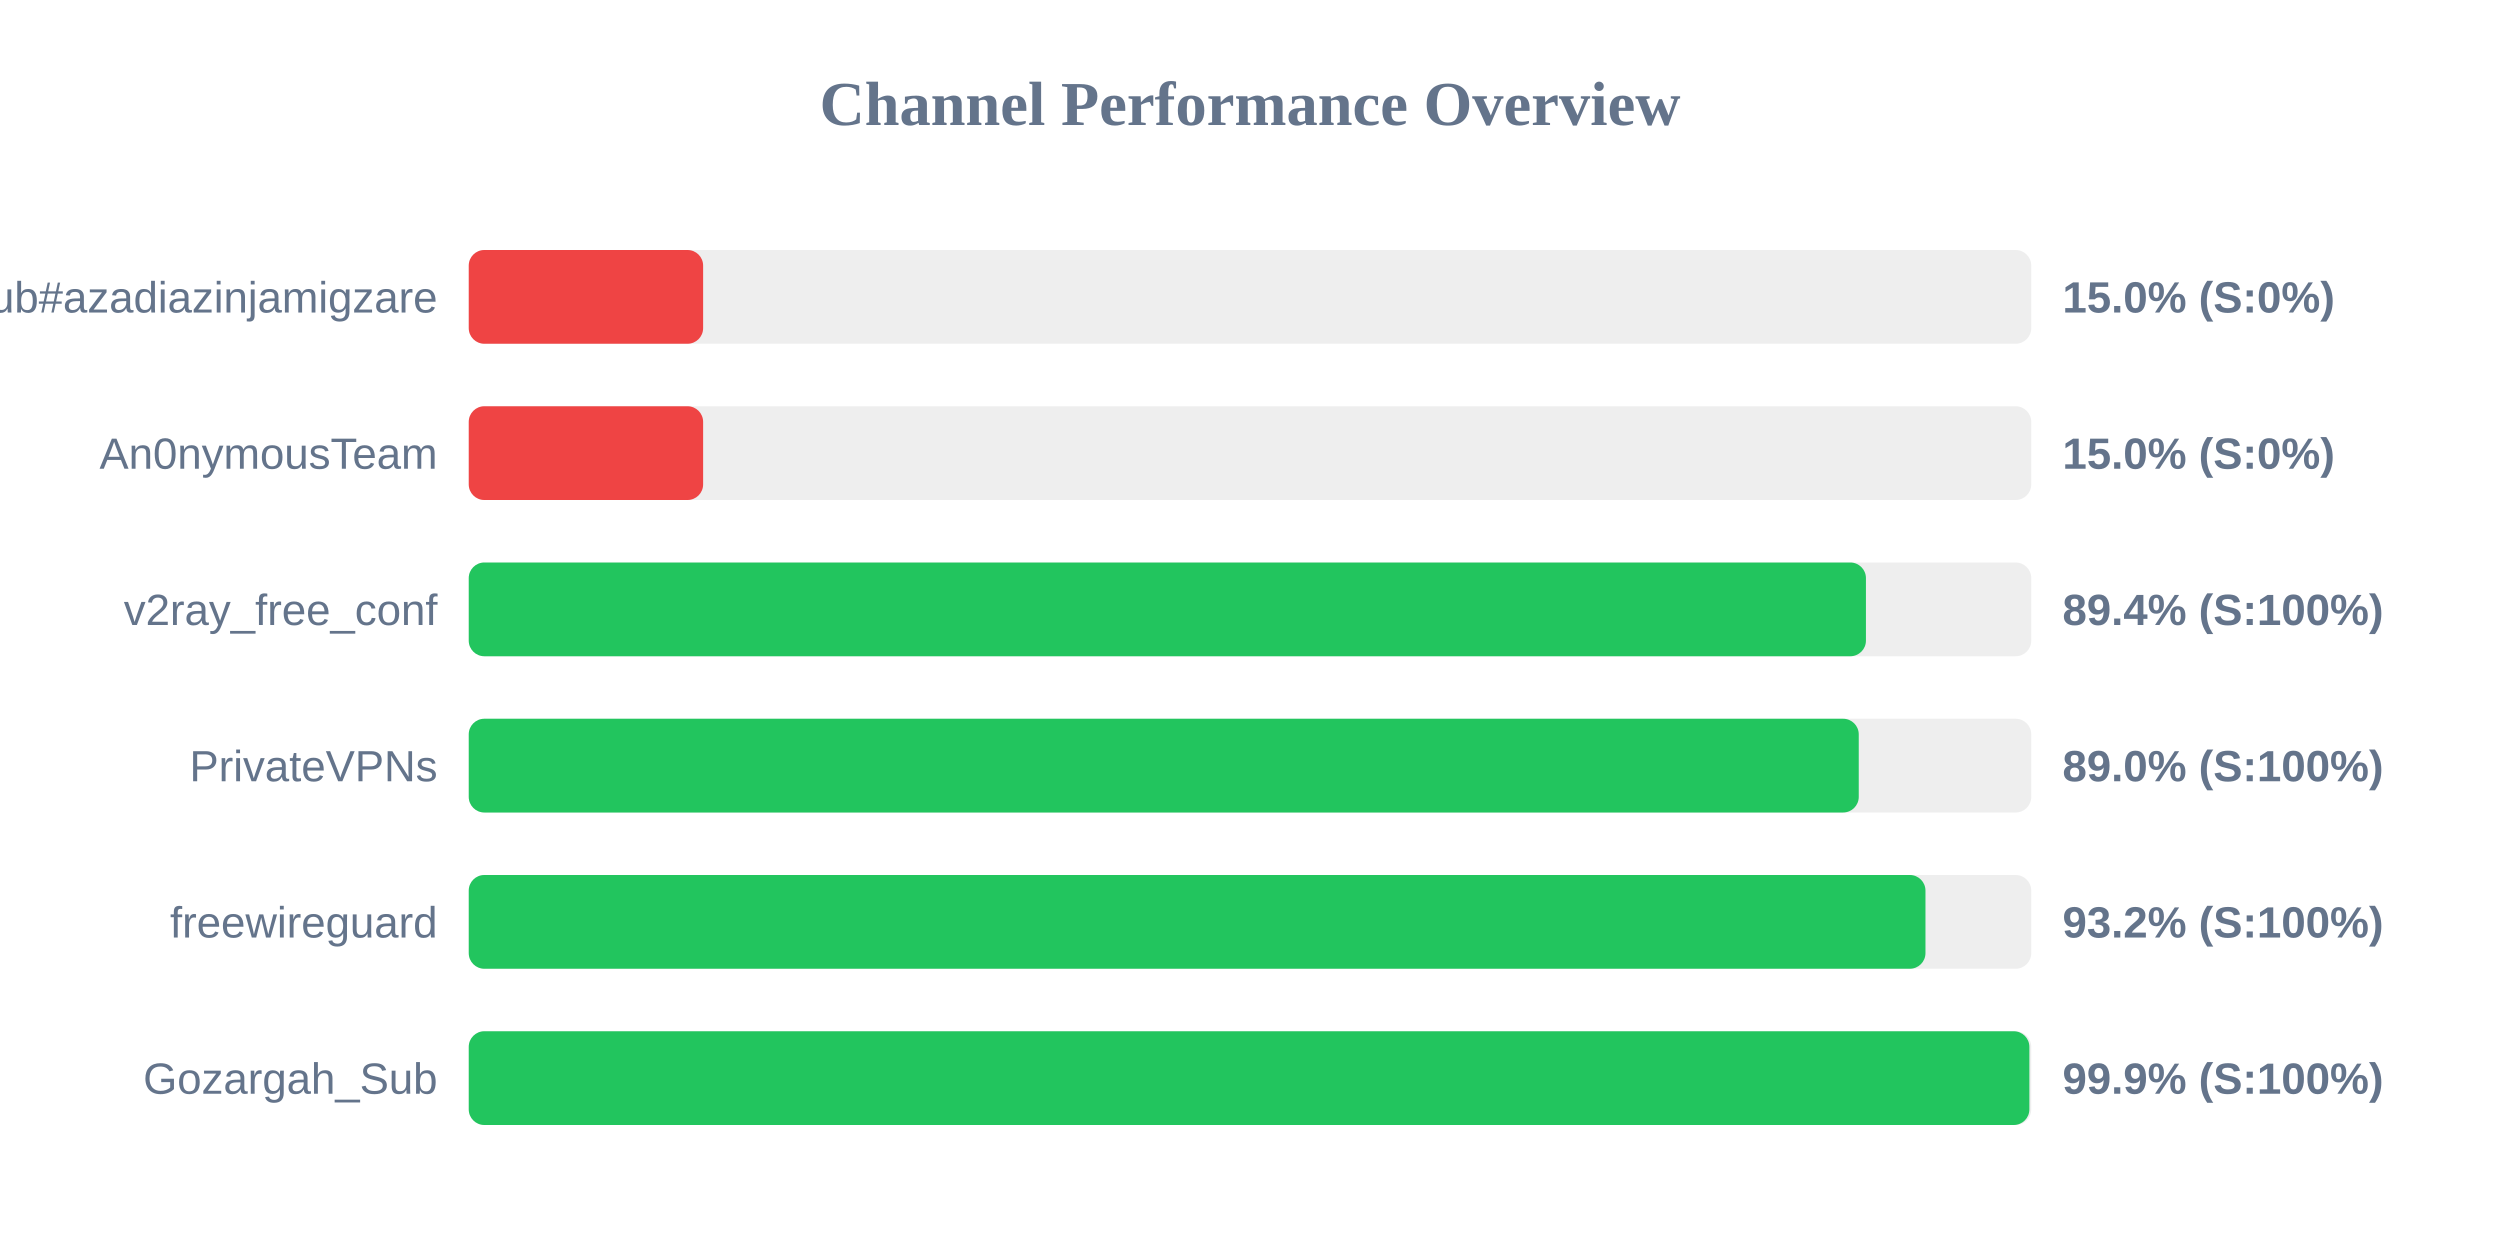
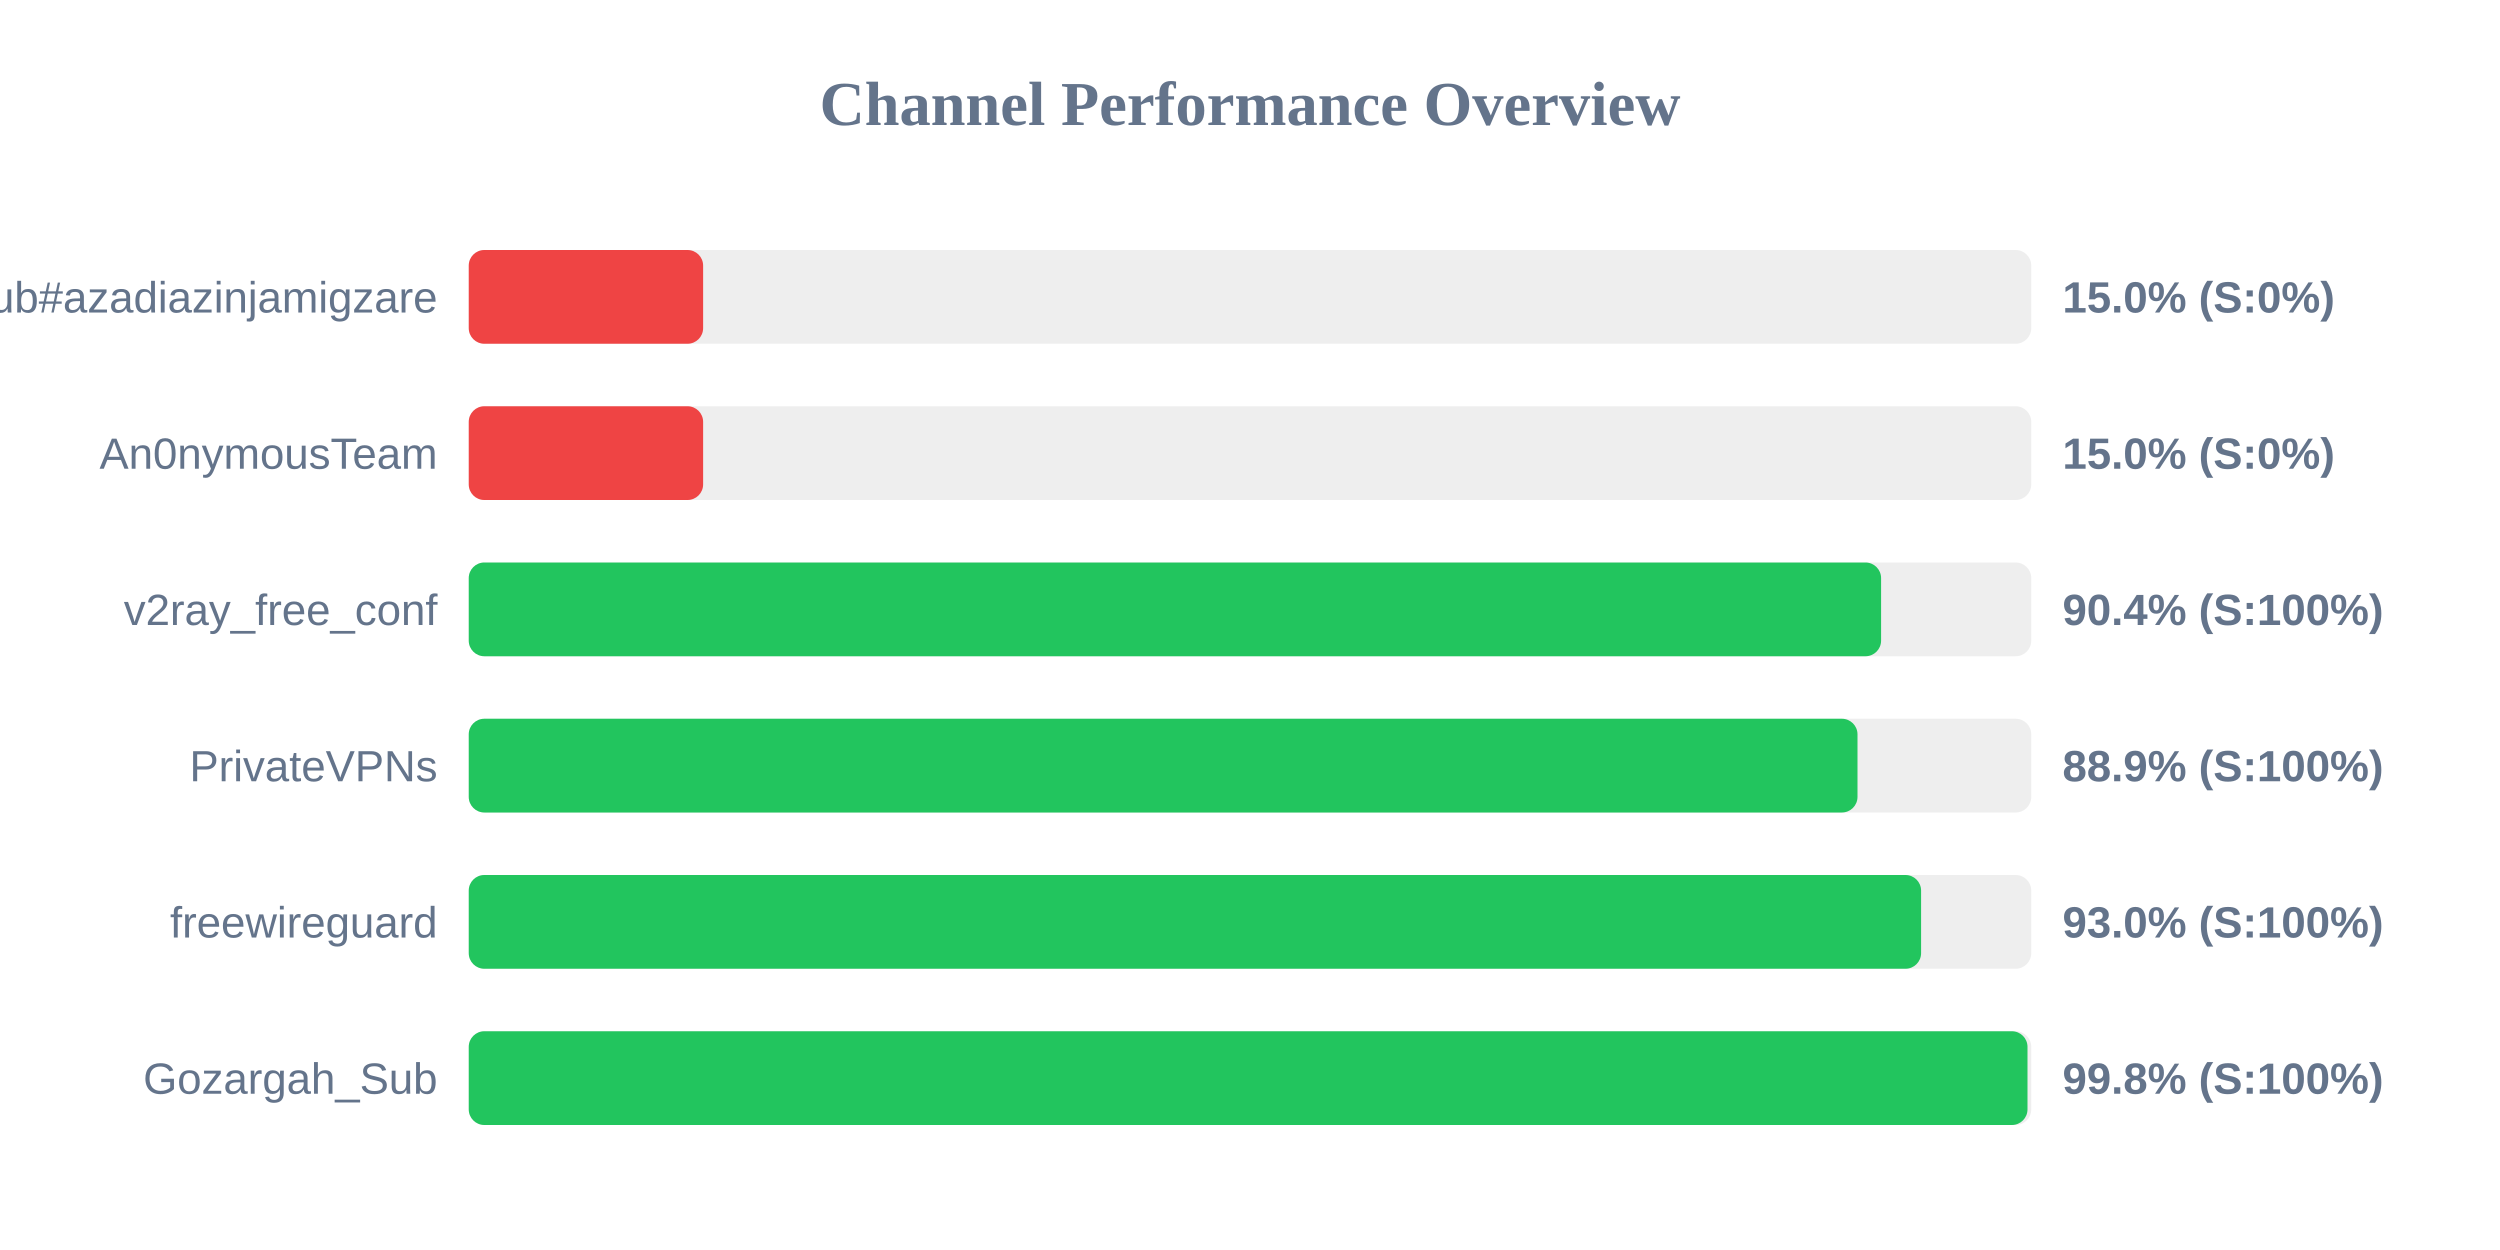
<svg xmlns="http://www.w3.org/2000/svg" width="800" height="400" version="1.1">
  <style>
        .row { font: 14px Arial; fill: #64748b; }
        .score { font: bold 14px Arial; fill: #64748b; }
    </style>
  <text x="400" y="40" text-anchor="middle" font-size="20px" font-weight="bold" fill="#64748b">Channel Performance Overview</text>
  <rect x="150" y="80" width="500" height="30" fill="#eee" rx="5" />
  <rect x="150" y="80" width="75.0" height="30" fill="#ef4444" rx="5" />
  <text x="140" y="100" text-anchor="end" class="row">Sub#azadiazinjamigzare</text>
  <text x="660" y="100" text-anchor="start" class="score">15.0% (S:0%)</text>
  <rect x="150" y="130" width="500" height="30" fill="#eee" rx="5" />
  <rect x="150" y="130" width="75.0" height="30" fill="#ef4444" rx="5" />
  <text x="140" y="150" text-anchor="end" class="row">An0nymousTeam</text>
  <text x="660" y="150" text-anchor="start" class="score">15.0% (S:0%)</text>
  <rect x="150" y="180" width="500" height="30" fill="#eee" rx="5" />
-   <rect x="150" y="180" width="447.1" height="30" fill="#22c55e" rx="5" />
+   <rect x="150" y="180" width="451.95" height="30" fill="#22c55e" rx="5" />
  <text x="140" y="200" text-anchor="end" class="row">v2ray_free_conf</text>
-   <text x="660" y="200" text-anchor="start" class="score">89.4% (S:100%)</text>
+   <text x="660" y="200" text-anchor="start" class="score">90.4% (S:100%)</text>
  <rect x="150" y="230" width="500" height="30" fill="#eee" rx="5" />
-   <rect x="150" y="230" width="444.8" height="30" fill="#22c55e" rx="5" />
+   <rect x="150" y="230" width="444.4" height="30" fill="#22c55e" rx="5" />
  <text x="140" y="250" text-anchor="end" class="row">PrivateVPNs</text>
-   <text x="660" y="250" text-anchor="start" class="score">89.0% (S:100%)</text>
+   <text x="660" y="250" text-anchor="start" class="score">88.9% (S:100%)</text>
  <rect x="150" y="280" width="500" height="30" fill="#eee" rx="5" />
-   <rect x="150" y="280" width="466.15" height="30" fill="#22c55e" rx="5" />
+   <rect x="150" y="280" width="464.75" height="30" fill="#22c55e" rx="5" />
  <text x="140" y="300" text-anchor="end" class="row">freewireguard</text>
-   <text x="660" y="300" text-anchor="start" class="score">93.2% (S:100%)</text>
+   <text x="660" y="300" text-anchor="start" class="score">93.0% (S:100%)</text>
  <rect x="150" y="330" width="500" height="30" fill="#eee" rx="5" />
-   <rect x="150" y="330" width="499.4" height="30" fill="#22c55e" rx="5" />
+   <rect x="150" y="330" width="498.8" height="30" fill="#22c55e" rx="5" />
  <text x="140" y="350" text-anchor="end" class="row">Gozargah_Sub</text>
-   <text x="660" y="350" text-anchor="start" class="score">99.9% (S:100%)</text>
+   <text x="660" y="350" text-anchor="start" class="score">99.8% (S:100%)</text>
</svg>
